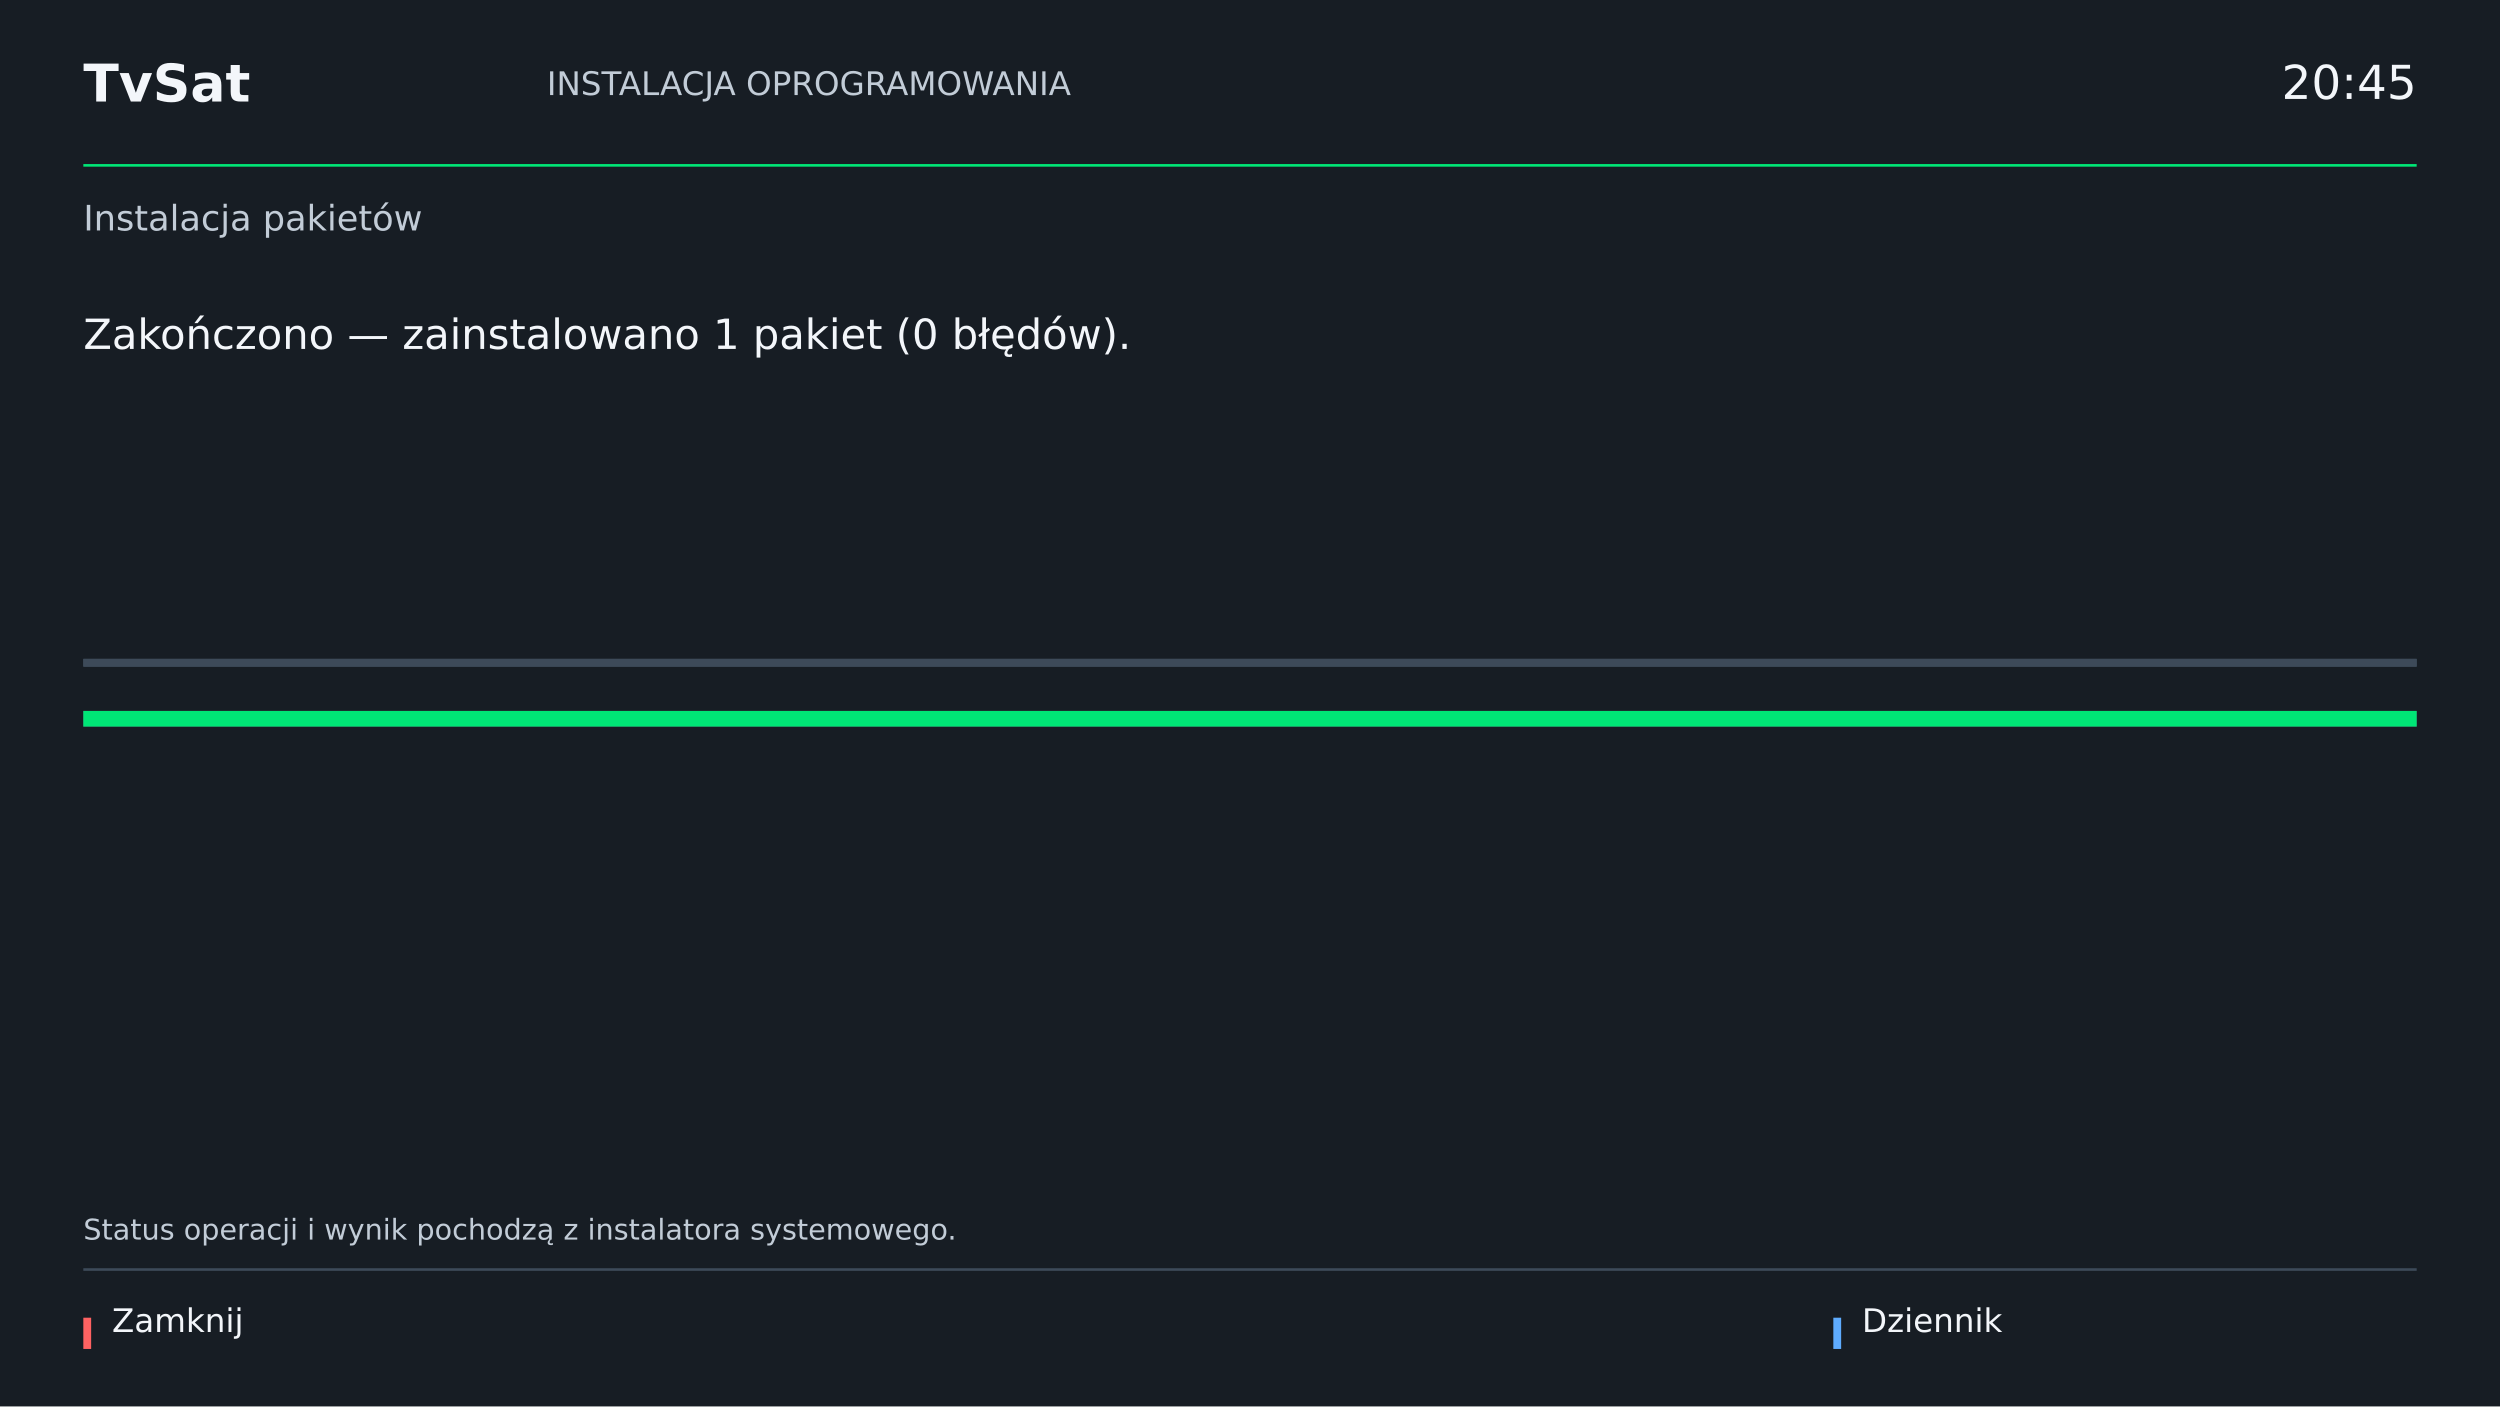
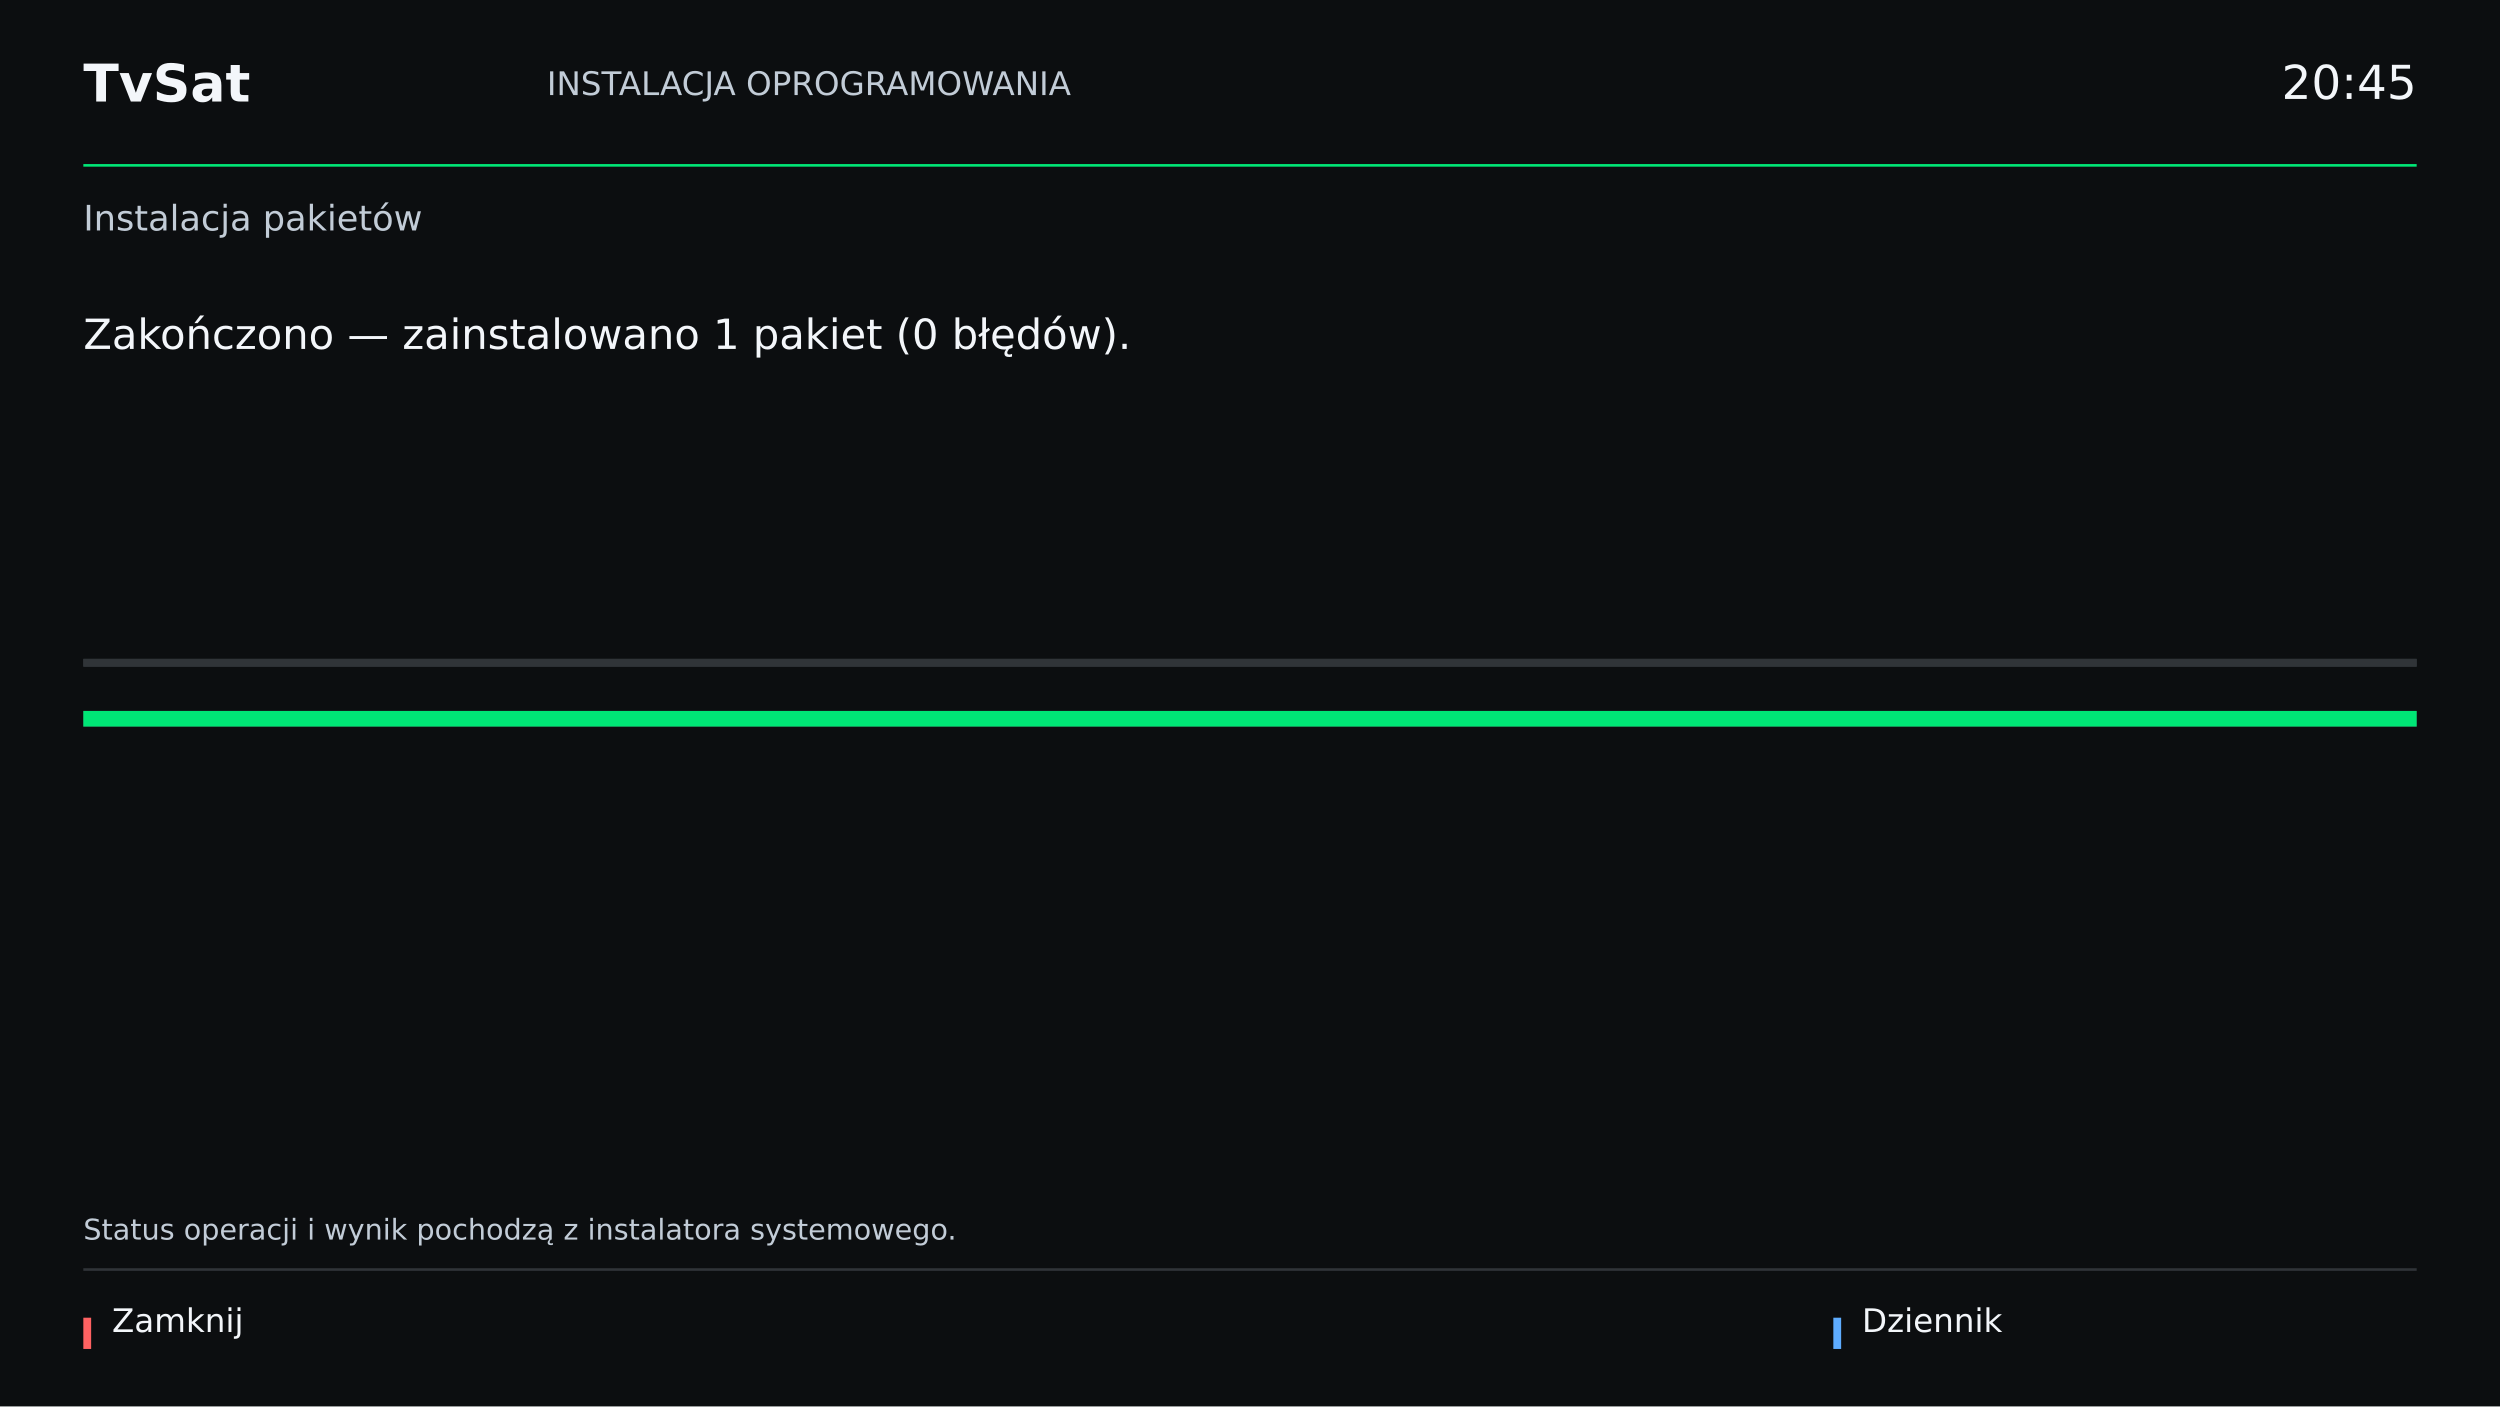
<svg xmlns="http://www.w3.org/2000/svg" width="1920" height="1080" viewBox="0 0 1920 1080">
  <g font-family="DejaVu Sans, sans-serif">
    <rect x="0" y="0" width="1920" height="1080" fill="#20282c" fill-opacity="1" />
-     <rect x="0" y="0" width="1920" height="1080" fill="#171d24" fill-opacity="1" />
+     <rect x="0" y="0" width="1920" height="1080" fill="#0c0e10" fill-opacity="1" />
    <text x="64" y="78.0" font-size="40" font-weight="bold" fill="#f3f6fa" text-anchor="start">TvSat</text>
    <text x="420" y="73.0" font-size="25" font-weight="normal" fill="#c2ccd7" text-anchor="start">INSTALACJA OPROGRAMOWANIA</text>
    <text x="1856" y="76.0" font-size="36" font-weight="normal" fill="#f3f6fa" text-anchor="end">20:45</text>
    <rect x="64" y="126" width="1792" height="2" fill="#00e676" fill-opacity="1" />
    <text x="64" y="177.0" font-size="27" font-weight="normal" fill="#c2ccd7" text-anchor="start">Instalacja pakietów</text>
-     <rect x="64" y="974" width="1792" height="2" fill="#3d4a59" fill-opacity="1" />
+     <rect x="64" y="974" width="1792" height="2" fill="#303438" fill-opacity="1" />
    <rect x="64" y="1012" width="6" height="24" fill="#ff6262" fill-opacity="1" />
    <text x="86" y="1023.0" font-size="25" font-weight="normal" fill="#f3f6fa" text-anchor="start">Zamknij</text>
    <rect x="1408" y="1012" width="6" height="24" fill="#5eacff" fill-opacity="1" />
    <text x="1430" y="1023.0" font-size="25" font-weight="normal" fill="#f3f6fa" text-anchor="start">Dziennik</text>
    <text x="64" y="268.0" font-size="32" font-weight="normal" fill="#f3f6fa" text-anchor="start">Zakończono — zainstalowano 1 pakiet (0 błędów).</text>
-     <rect x="64" y="506" width="1792" height="6" fill="#3d4a59" fill-opacity="1" />
-     <rect x="64" y="506" width="1792" height="6" fill="#3d4a59" fill-opacity="1" />
-     <rect x="64" y="546" width="1792" height="12" fill="#3d4a59" fill-opacity="1" />
-     <rect x="64" y="546" width="1792" height="12" fill="#3d4a59" fill-opacity="1" />
+     <rect x="64" y="506" width="1792" height="6" fill="#303438" fill-opacity="1" />
+     <rect x="64" y="506" width="1792" height="6" fill="#303438" fill-opacity="1" />
+     <rect x="64" y="546" width="1792" height="12" fill="#303438" fill-opacity="1" />
+     <rect x="64" y="546" width="1792" height="12" fill="#303438" fill-opacity="1" />
    <rect x="64" y="546" width="1792" height="12" fill="#00e676" fill-opacity="1" />
    <text x="64" y="952.0" font-size="22" font-weight="normal" fill="#c2ccd7" text-anchor="start">Status operacji i wynik pochodzą z instalatora systemowego.</text>
  </g>
</svg>
